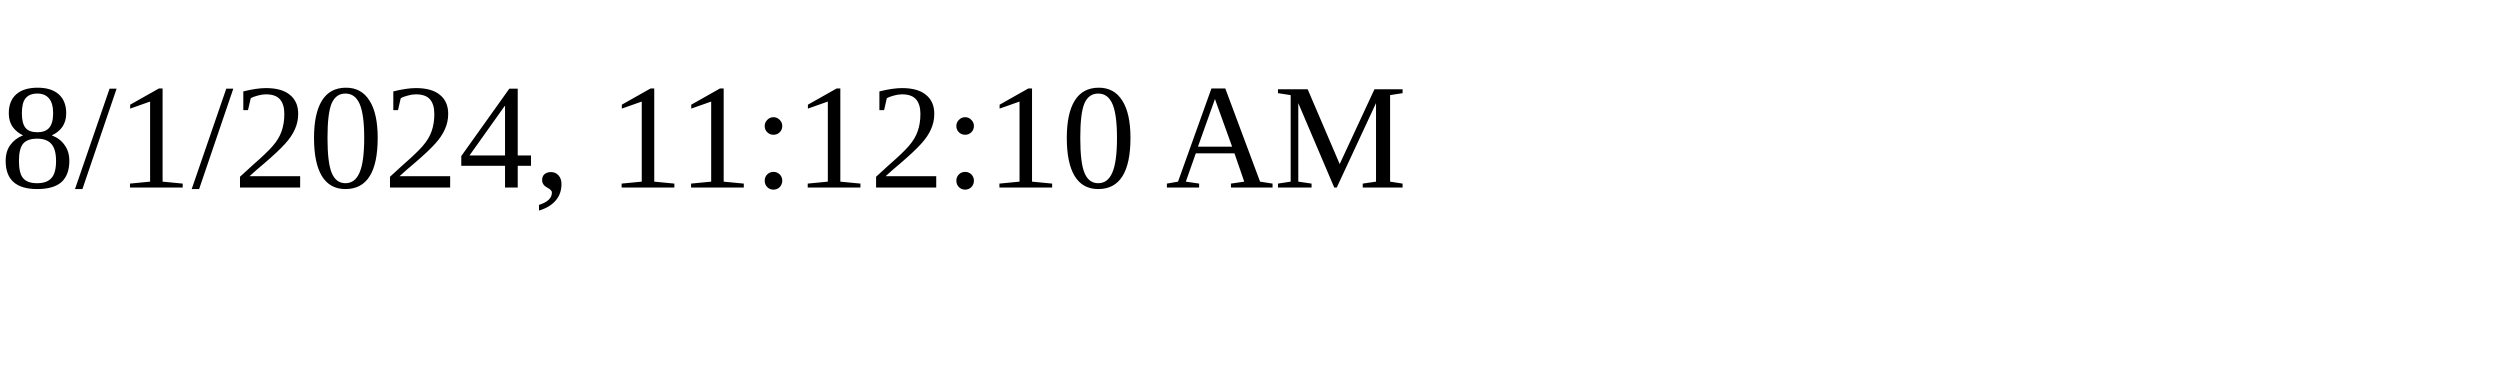
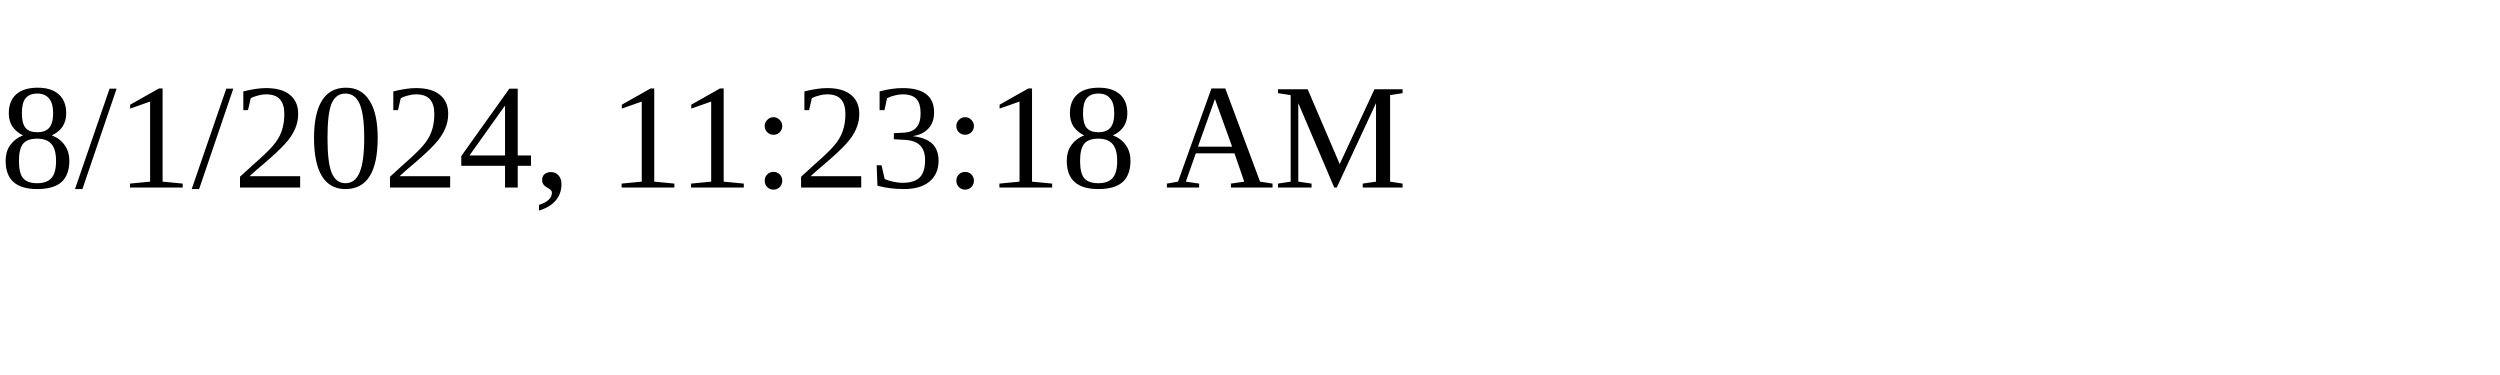
<svg xmlns="http://www.w3.org/2000/svg" height="30" width="200">
-   <text x="0" y="15">8/1/2024, 11:12:10 AM</text>
+   <text x="0" y="15">8/1/2024, 11:23:18 AM</text>
</svg>
